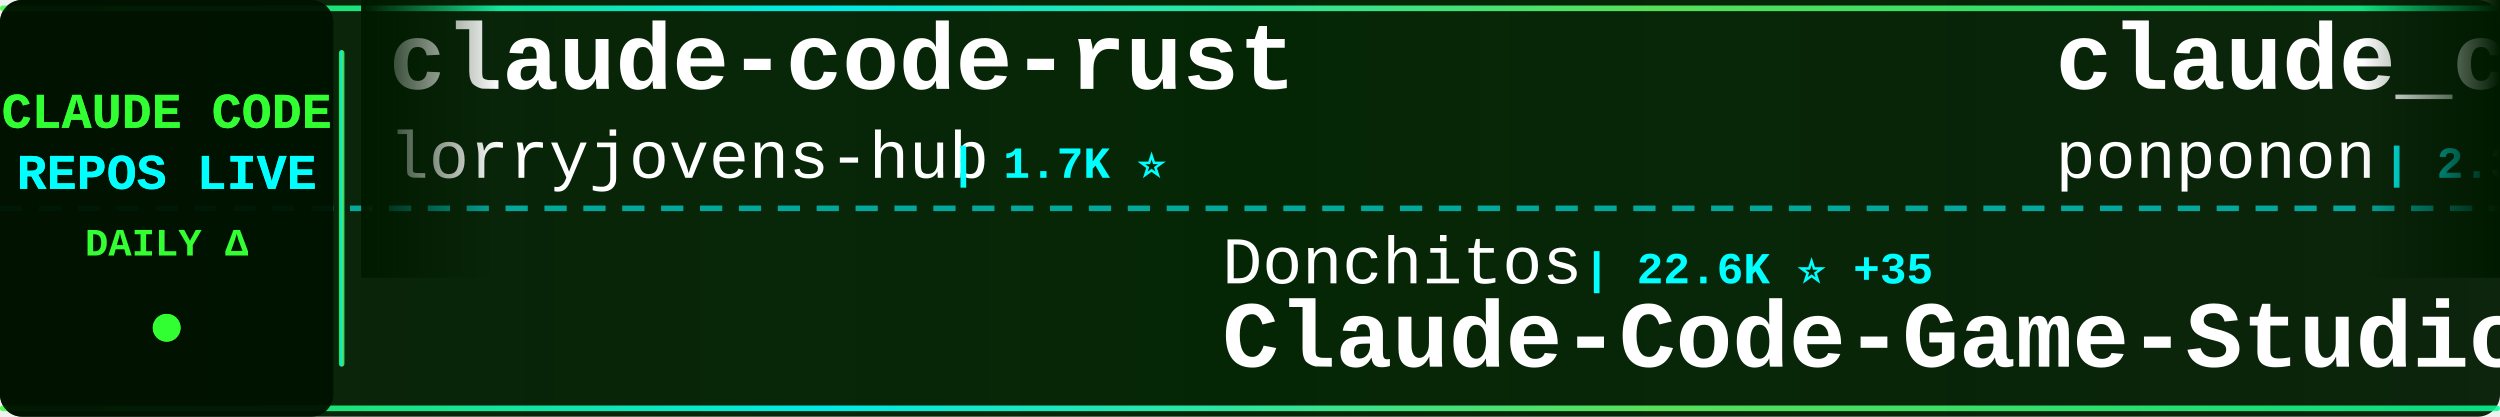
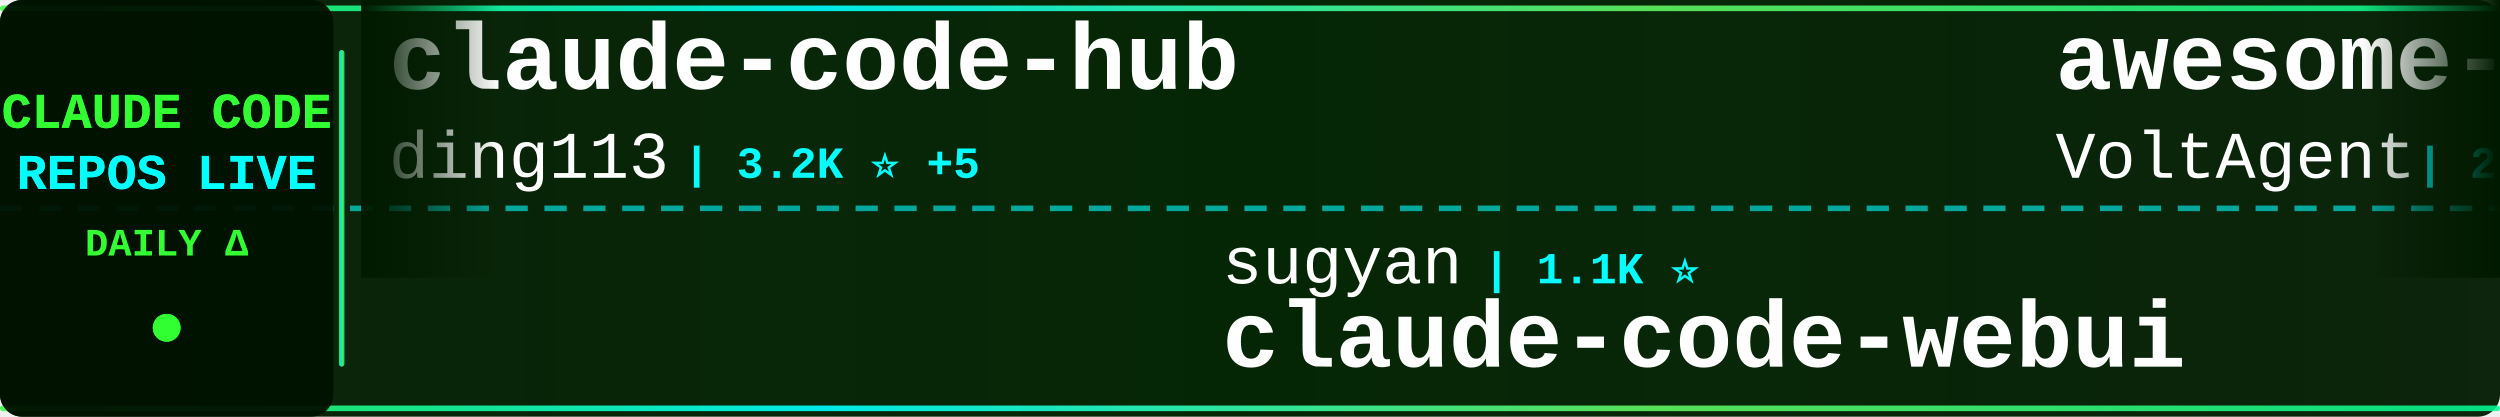
<svg xmlns="http://www.w3.org/2000/svg" width="900" height="150">
  <defs>
    <linearGradient id="tickerBg" x1="0%" y1="0%" x2="100%" y2="0%">
      <stop offset="0%" style="stop-color:#001a00;stop-opacity:0.95" />
      <stop offset="50%" style="stop-color:#002200;stop-opacity:0.98" />
      <stop offset="100%" style="stop-color:#001a00;stop-opacity:0.95" />
    </linearGradient>
    <linearGradient id="borderGrad" x1="0%" y1="0%" x2="100%" y2="0%">
      <stop offset="0%" style="stop-color:#33ff33;stop-opacity:0.85">
        <animate attributeName="stop-opacity" values="0.85;1;0.85" dur="2s" repeatCount="indefinite" />
      </stop>
      <stop offset="33%" style="stop-color:#00ffff;stop-opacity:0.9">
        <animate attributeName="stop-opacity" values="0.9;1;0.9" dur="2.2s" repeatCount="indefinite" />
      </stop>
      <stop offset="66%" style="stop-color:#66ff66;stop-opacity:0.85">
        <animate attributeName="stop-opacity" values="0.85;1;0.85" dur="1.8s" repeatCount="indefinite" />
      </stop>
      <stop offset="100%" style="stop-color:#00ff99;stop-opacity:0.85">
        <animate attributeName="stop-opacity" values="0.85;1;0.85" dur="2s" repeatCount="indefinite" />
      </stop>
    </linearGradient>
    <filter id="textGlow">
      <feGaussianBlur stdDeviation="0.1" result="coloredBlur" />
      <feMerge>
        <feMergeNode in="coloredBlur" />
        <feMergeNode in="SourceGraphic" />
      </feMerge>
    </filter>
    <filter id="metricGlow">
      <feGaussianBlur stdDeviation="0.2" result="coloredBlur" />
      <feMerge>
        <feMergeNode in="coloredBlur" />
        <feMergeNode in="SourceGraphic" />
      </feMerge>
    </filter>
    <linearGradient id="leftFade" x1="0%" y1="0%" x2="100%" y2="0%">
      <stop offset="0%" style="stop-color:#001a00;stop-opacity:1" />
      <stop offset="100%" style="stop-color:#001a00;stop-opacity:0" />
    </linearGradient>
    <linearGradient id="rightFade" x1="0%" y1="0%" x2="100%" y2="0%">
      <stop offset="0%" style="stop-color:#001a00;stop-opacity:0" />
      <stop offset="100%" style="stop-color:#001a00;stop-opacity:1" />
    </linearGradient>
  </defs>
  <rect width="900" height="150" fill="url(#tickerBg)" rx="8" />
  <rect x="0" y="2" width="900" height="2" fill="url(#borderGrad)" rx="1" />
  <rect x="0" y="146" width="900" height="2" fill="url(#borderGrad)" rx="1" />
  <line x1="0" y1="75" x2="900" y2="75" stroke="#00ffff" stroke-width="2" stroke-dasharray="8 6" opacity="0.6" />
  <rect x="0" y="0" width="120" height="150" fill="#001100" opacity="0.95" rx="8" />
  <text x="60" y="46" font-family="'Courier New', monospace" font-size="18" font-weight="bold" fill="#33ff33" text-anchor="middle" filter="url(#textGlow)">
    CLAUDE CODE
  </text>
  <text x="60" y="68" font-family="'Courier New', monospace" font-size="18" font-weight="bold" fill="#00ffff" text-anchor="middle" filter="url(#textGlow)">
    REPOS LIVE
  </text>
  <text x="60" y="92" font-family="'Courier New', monospace" font-size="14" font-weight="bold" fill="#33ff33" text-anchor="middle">
    DAILY Δ
  </text>
  <circle cx="60" cy="118" r="5" fill="#33ff33" filter="url(#metricGlow)">
    <animate attributeName="r" values="4;6;4" dur="1.5s" repeatCount="indefinite" />
    <animate attributeName="opacity" values="0.6;1;0.6" dur="1.5s" repeatCount="indefinite" />
  </circle>
  <rect x="122" y="18" width="2" height="114" fill="url(#borderGrad)" rx="1" />
  <clipPath id="tickerClip">
    <rect x="130" y="0" width="770" height="150" />
  </clipPath>
  <g clip-path="url(#tickerClip)">
    <g id="tickerItems">
      <animateTransform attributeName="transform" attributeType="XML" type="translate" from="0 0" to="-3000 0" dur="54s" repeatCount="indefinite" />
      <g transform="translate(0, 0)">
+         <text x="140" y="32" font-family="'Courier New', monospace" font-size="34" font-weight="bold" fill="#ffffff">claude-code-hub</text>
+         <text x="140" y="64" font-family="'Courier New', monospace" font-size="24" font-weight="normal" fill="#ffffff" opacity="1.0">ding113</text>
+         <text x="246" y="64" font-family="'Courier New', monospace" font-size="16" font-weight="bold" fill="#00ffff"> | 3.2K ⭐ +5</text>
+       </g>
+       <g transform="translate(300, 0)">
+         <text x="140" y="102" font-family="'Courier New', monospace" font-size="24" font-weight="normal" fill="#ffffff" opacity="1.0">sugyan</text>
+         <text x="234" y="102" font-family="'Courier New', monospace" font-size="16" font-weight="bold" fill="#00ffff"> | 1.1K ⭐</text>
+         <text x="140" y="132" font-family="'Courier New', monospace" font-size="34" font-weight="bold" fill="#ffffff">claude-code-webui</text>
+       </g>
+       <g transform="translate(600, 0)">
+         <text x="140" y="32" font-family="'Courier New', monospace" font-size="34" font-weight="bold" fill="#ffffff">awesome-claude-code-suba...</text>
+         <text x="140" y="64" font-family="'Courier New', monospace" font-size="24" font-weight="normal" fill="#ffffff" opacity="1.0">VoltAgent</text>
+         <text x="270" y="64" font-family="'Courier New', monospace" font-size="16" font-weight="bold" fill="#00ffff"> | 22.8K ⭐ +66</text>
+       </g>
+       <g transform="translate(900, 0)">
+         <text x="140" y="102" font-family="'Courier New', monospace" font-size="24" font-weight="normal" fill="#ffffff" opacity="1.0">disler</text>
+         <text x="234" y="102" font-family="'Courier New', monospace" font-size="16" font-weight="bold" fill="#00ffff"> | 3.8K ⭐ +4</text>
+         <text x="140" y="132" font-family="'Courier New', monospace" font-size="34" font-weight="bold" fill="#ffffff">claude-code-hooks-master...</text>
+       </g>
+       <g transform="translate(1200, 0)">
        <text x="140" y="32" font-family="'Courier New', monospace" font-size="34" font-weight="bold" fill="#ffffff">claude-code-rust</text>
        <text x="140" y="64" font-family="'Courier New', monospace" font-size="24" font-weight="normal" fill="#ffffff" opacity="1.0">lorryjovens-hub</text>
        <text x="342" y="64" font-family="'Courier New', monospace" font-size="16" font-weight="bold" fill="#00ffff"> | 1.7K ⭐</text>
      </g>
-       <g transform="translate(300, 0)">
-         <text x="140" y="102" font-family="'Courier New', monospace" font-size="24" font-weight="normal" fill="#ffffff" opacity="1.0">Donchitos</text>
-         <text x="270" y="102" font-family="'Courier New', monospace" font-size="16" font-weight="bold" fill="#00ffff"> | 22.6K ⭐ +35</text>
-         <text x="140" y="132" font-family="'Courier New', monospace" font-size="34" font-weight="bold" fill="#ffffff">Claude-Code-Game-Studios</text>
-       </g>
-       <g transform="translate(600, 0)">
-         <text x="140" y="32" font-family="'Courier New', monospace" font-size="34" font-weight="bold" fill="#ffffff">claude_code_src</text>
-         <text x="140" y="64" font-family="'Courier New', monospace" font-size="24" font-weight="normal" fill="#ffffff" opacity="1.0">ponponon</text>
-         <text x="258" y="64" font-family="'Courier New', monospace" font-size="16" font-weight="bold" fill="#00ffff"> | 2.3K ⭐</text>
-       </g>
-       <g transform="translate(900, 0)">
-         <text x="140" y="102" font-family="'Courier New', monospace" font-size="24" font-weight="normal" fill="#ffffff" opacity="1.0">Alishahryar1</text>
-         <text x="306" y="102" font-family="'Courier New', monospace" font-size="16" font-weight="bold" fill="#00ffff"> | 38.4K ⭐ +190</text>
-         <text x="140" y="132" font-family="'Courier New', monospace" font-size="34" font-weight="bold" fill="#ffffff">free-claude-code</text>
-       </g>
-       <g transform="translate(1200, 0)">
-         <text x="140" y="32" font-family="'Courier New', monospace" font-size="34" font-weight="bold" fill="#ffffff">claude-code-router</text>
-         <text x="140" y="64" font-family="'Courier New', monospace" font-size="24" font-weight="normal" fill="#ffffff" opacity="1.0">musistudio</text>
-         <text x="282" y="64" font-family="'Courier New', monospace" font-size="16" font-weight="bold" fill="#00ffff"> | 35.5K ⭐ +38</text>
-       </g>
      <g transform="translate(1500, 0)">
-         <text x="140" y="102" font-family="'Courier New', monospace" font-size="24" font-weight="normal" fill="#ffffff" opacity="1.0">krusemediallc</text>
-         <text x="318" y="102" font-family="'Courier New', monospace" font-size="16" font-weight="bold" fill="#00ffff"> | 948 ⭐ +4</text>
-         <text x="140" y="132" font-family="'Courier New', monospace" font-size="34" font-weight="bold" fill="#ffffff">arcads-claude-code</text>
+         <text x="140" y="102" font-family="'Courier New', monospace" font-size="24" font-weight="normal" fill="#ffffff" opacity="1.0">ykdojo</text>
+         <text x="234" y="102" font-family="'Courier New', monospace" font-size="16" font-weight="bold" fill="#00ffff"> | 9.0K ⭐ +12</text>
+         <text x="140" y="132" font-family="'Courier New', monospace" font-size="34" font-weight="bold" fill="#ffffff">claude-code-tips</text>
      </g>
      <g transform="translate(1800, 0)">
-         <text x="140" y="32" font-family="'Courier New', monospace" font-size="34" font-weight="bold" fill="#ffffff">ClaudeCode</text>
-         <text x="140" y="64" font-family="'Courier New', monospace" font-size="24" font-weight="normal" fill="#ffffff" opacity="1.0">guanshan</text>
-         <text x="258" y="64" font-family="'Courier New', monospace" font-size="16" font-weight="bold" fill="#00ffff"> | 61 ⭐</text>
+         <text x="140" y="32" font-family="'Courier New', monospace" font-size="34" font-weight="bold" fill="#ffffff">claude-code-infrastructu...</text>
+         <text x="140" y="64" font-family="'Courier New', monospace" font-size="24" font-weight="normal" fill="#ffffff" opacity="1.0">diet103</text>
+         <text x="246" y="64" font-family="'Courier New', monospace" font-size="16" font-weight="bold" fill="#00ffff"> | 9.7K ⭐ +1</text>
      </g>
      <g transform="translate(2100, 0)">
-         <text x="140" y="102" font-family="'Courier New', monospace" font-size="24" font-weight="normal" fill="#ffffff" opacity="1.0">https-deeplearning-ai</text>
-         <text x="414" y="102" font-family="'Courier New', monospace" font-size="16" font-weight="bold" fill="#00ffff"> | 533 ⭐</text>
-         <text x="140" y="132" font-family="'Courier New', monospace" font-size="34" font-weight="bold" fill="#ffffff">sc-claude-code-files</text>
+         <text x="140" y="102" font-family="'Courier New', monospace" font-size="24" font-weight="normal" fill="#ffffff" opacity="1.0">yasasbanukaofficial</text>
+         <text x="390" y="102" font-family="'Courier New', monospace" font-size="16" font-weight="bold" fill="#00ffff"> | 3.6K ⭐ +5</text>
+         <text x="140" y="132" font-family="'Courier New', monospace" font-size="34" font-weight="bold" fill="#ffffff">claude-code</text>
      </g>
      <g transform="translate(2400, 0)">
-         <text x="140" y="32" font-family="'Courier New', monospace" font-size="34" font-weight="bold" fill="#ffffff">claude-code-telegram</text>
-         <text x="140" y="64" font-family="'Courier New', monospace" font-size="24" font-weight="normal" fill="#ffffff" opacity="1.0">RichardAtCT</text>
-         <text x="294" y="64" font-family="'Courier New', monospace" font-size="16" font-weight="bold" fill="#00ffff"> | 2.7K ⭐ +2</text>
+         <text x="140" y="32" font-family="'Courier New', monospace" font-size="34" font-weight="bold" fill="#ffffff">awesome-claude-code-tool...</text>
+         <text x="140" y="64" font-family="'Courier New', monospace" font-size="24" font-weight="normal" fill="#ffffff" opacity="1.0">rohitg00</text>
+         <text x="258" y="64" font-family="'Courier New', monospace" font-size="16" font-weight="bold" fill="#00ffff"> | 2.2K ⭐ +3</text>
      </g>
      <g transform="translate(2700, 0)">
-         <text x="140" y="102" font-family="'Courier New', monospace" font-size="24" font-weight="normal" fill="#ffffff" opacity="1.0">ghuntley</text>
-         <text x="258" y="102" font-family="'Courier New', monospace" font-size="16" font-weight="bold" fill="#00ffff"> | 986 ⭐</text>
-         <text x="140" y="132" font-family="'Courier New', monospace" font-size="34" font-weight="bold" fill="#ffffff">claude-code-source-code-...</text>
+         <text x="140" y="102" font-family="'Courier New', monospace" font-size="24" font-weight="normal" fill="#ffffff" opacity="1.0">anthropics</text>
+         <text x="282" y="102" font-family="'Courier New', monospace" font-size="16" font-weight="bold" fill="#00ffff"> | 5.5K ⭐ +9</text>
+         <text x="140" y="132" font-family="'Courier New', monospace" font-size="34" font-weight="bold" fill="#ffffff">claude-code-security-rev...</text>
      </g>
      <g transform="translate(3000, 0)">
-         <text x="140" y="32" font-family="'Courier New', monospace" font-size="34" font-weight="bold" fill="#ffffff">claude-code-rust</text>
-         <text x="140" y="64" font-family="'Courier New', monospace" font-size="24" font-weight="normal" fill="#ffffff" opacity="1.0">lorryjovens-hub</text>
-         <text x="342" y="64" font-family="'Courier New', monospace" font-size="16" font-weight="bold" fill="#00ffff"> | 1.7K ⭐</text>
+         <text x="140" y="32" font-family="'Courier New', monospace" font-size="34" font-weight="bold" fill="#ffffff">claude-code-hub</text>
+         <text x="140" y="64" font-family="'Courier New', monospace" font-size="24" font-weight="normal" fill="#ffffff" opacity="1.0">ding113</text>
+         <text x="246" y="64" font-family="'Courier New', monospace" font-size="16" font-weight="bold" fill="#00ffff"> | 3.2K ⭐ +5</text>
      </g>
      <g transform="translate(3300, 0)">
-         <text x="140" y="102" font-family="'Courier New', monospace" font-size="24" font-weight="normal" fill="#ffffff" opacity="1.0">Donchitos</text>
-         <text x="270" y="102" font-family="'Courier New', monospace" font-size="16" font-weight="bold" fill="#00ffff"> | 22.6K ⭐ +35</text>
-         <text x="140" y="132" font-family="'Courier New', monospace" font-size="34" font-weight="bold" fill="#ffffff">Claude-Code-Game-Studios</text>
+         <text x="140" y="102" font-family="'Courier New', monospace" font-size="24" font-weight="normal" fill="#ffffff" opacity="1.0">sugyan</text>
+         <text x="234" y="102" font-family="'Courier New', monospace" font-size="16" font-weight="bold" fill="#00ffff"> | 1.1K ⭐</text>
+         <text x="140" y="132" font-family="'Courier New', monospace" font-size="34" font-weight="bold" fill="#ffffff">claude-code-webui</text>
      </g>
      <g transform="translate(3600, 0)">
-         <text x="140" y="32" font-family="'Courier New', monospace" font-size="34" font-weight="bold" fill="#ffffff">claude_code_src</text>
-         <text x="140" y="64" font-family="'Courier New', monospace" font-size="24" font-weight="normal" fill="#ffffff" opacity="1.0">ponponon</text>
-         <text x="258" y="64" font-family="'Courier New', monospace" font-size="16" font-weight="bold" fill="#00ffff"> | 2.3K ⭐</text>
+         <text x="140" y="32" font-family="'Courier New', monospace" font-size="34" font-weight="bold" fill="#ffffff">awesome-claude-code-suba...</text>
+         <text x="140" y="64" font-family="'Courier New', monospace" font-size="24" font-weight="normal" fill="#ffffff" opacity="1.0">VoltAgent</text>
+         <text x="270" y="64" font-family="'Courier New', monospace" font-size="16" font-weight="bold" fill="#00ffff"> | 22.8K ⭐ +66</text>
      </g>
      <g transform="translate(3900, 0)">
-         <text x="140" y="102" font-family="'Courier New', monospace" font-size="24" font-weight="normal" fill="#ffffff" opacity="1.0">Alishahryar1</text>
-         <text x="306" y="102" font-family="'Courier New', monospace" font-size="16" font-weight="bold" fill="#00ffff"> | 38.4K ⭐ +190</text>
-         <text x="140" y="132" font-family="'Courier New', monospace" font-size="34" font-weight="bold" fill="#ffffff">free-claude-code</text>
+         <text x="140" y="102" font-family="'Courier New', monospace" font-size="24" font-weight="normal" fill="#ffffff" opacity="1.0">disler</text>
+         <text x="234" y="102" font-family="'Courier New', monospace" font-size="16" font-weight="bold" fill="#00ffff"> | 3.8K ⭐ +4</text>
+         <text x="140" y="132" font-family="'Courier New', monospace" font-size="34" font-weight="bold" fill="#ffffff">claude-code-hooks-master...</text>
      </g>
    </g>
  </g>
  <rect x="130" y="0" width="50" height="100" fill="url(#leftFade)" />
  <rect x="850" y="0" width="50" height="100" fill="url(#rightFade)" />
</svg>
